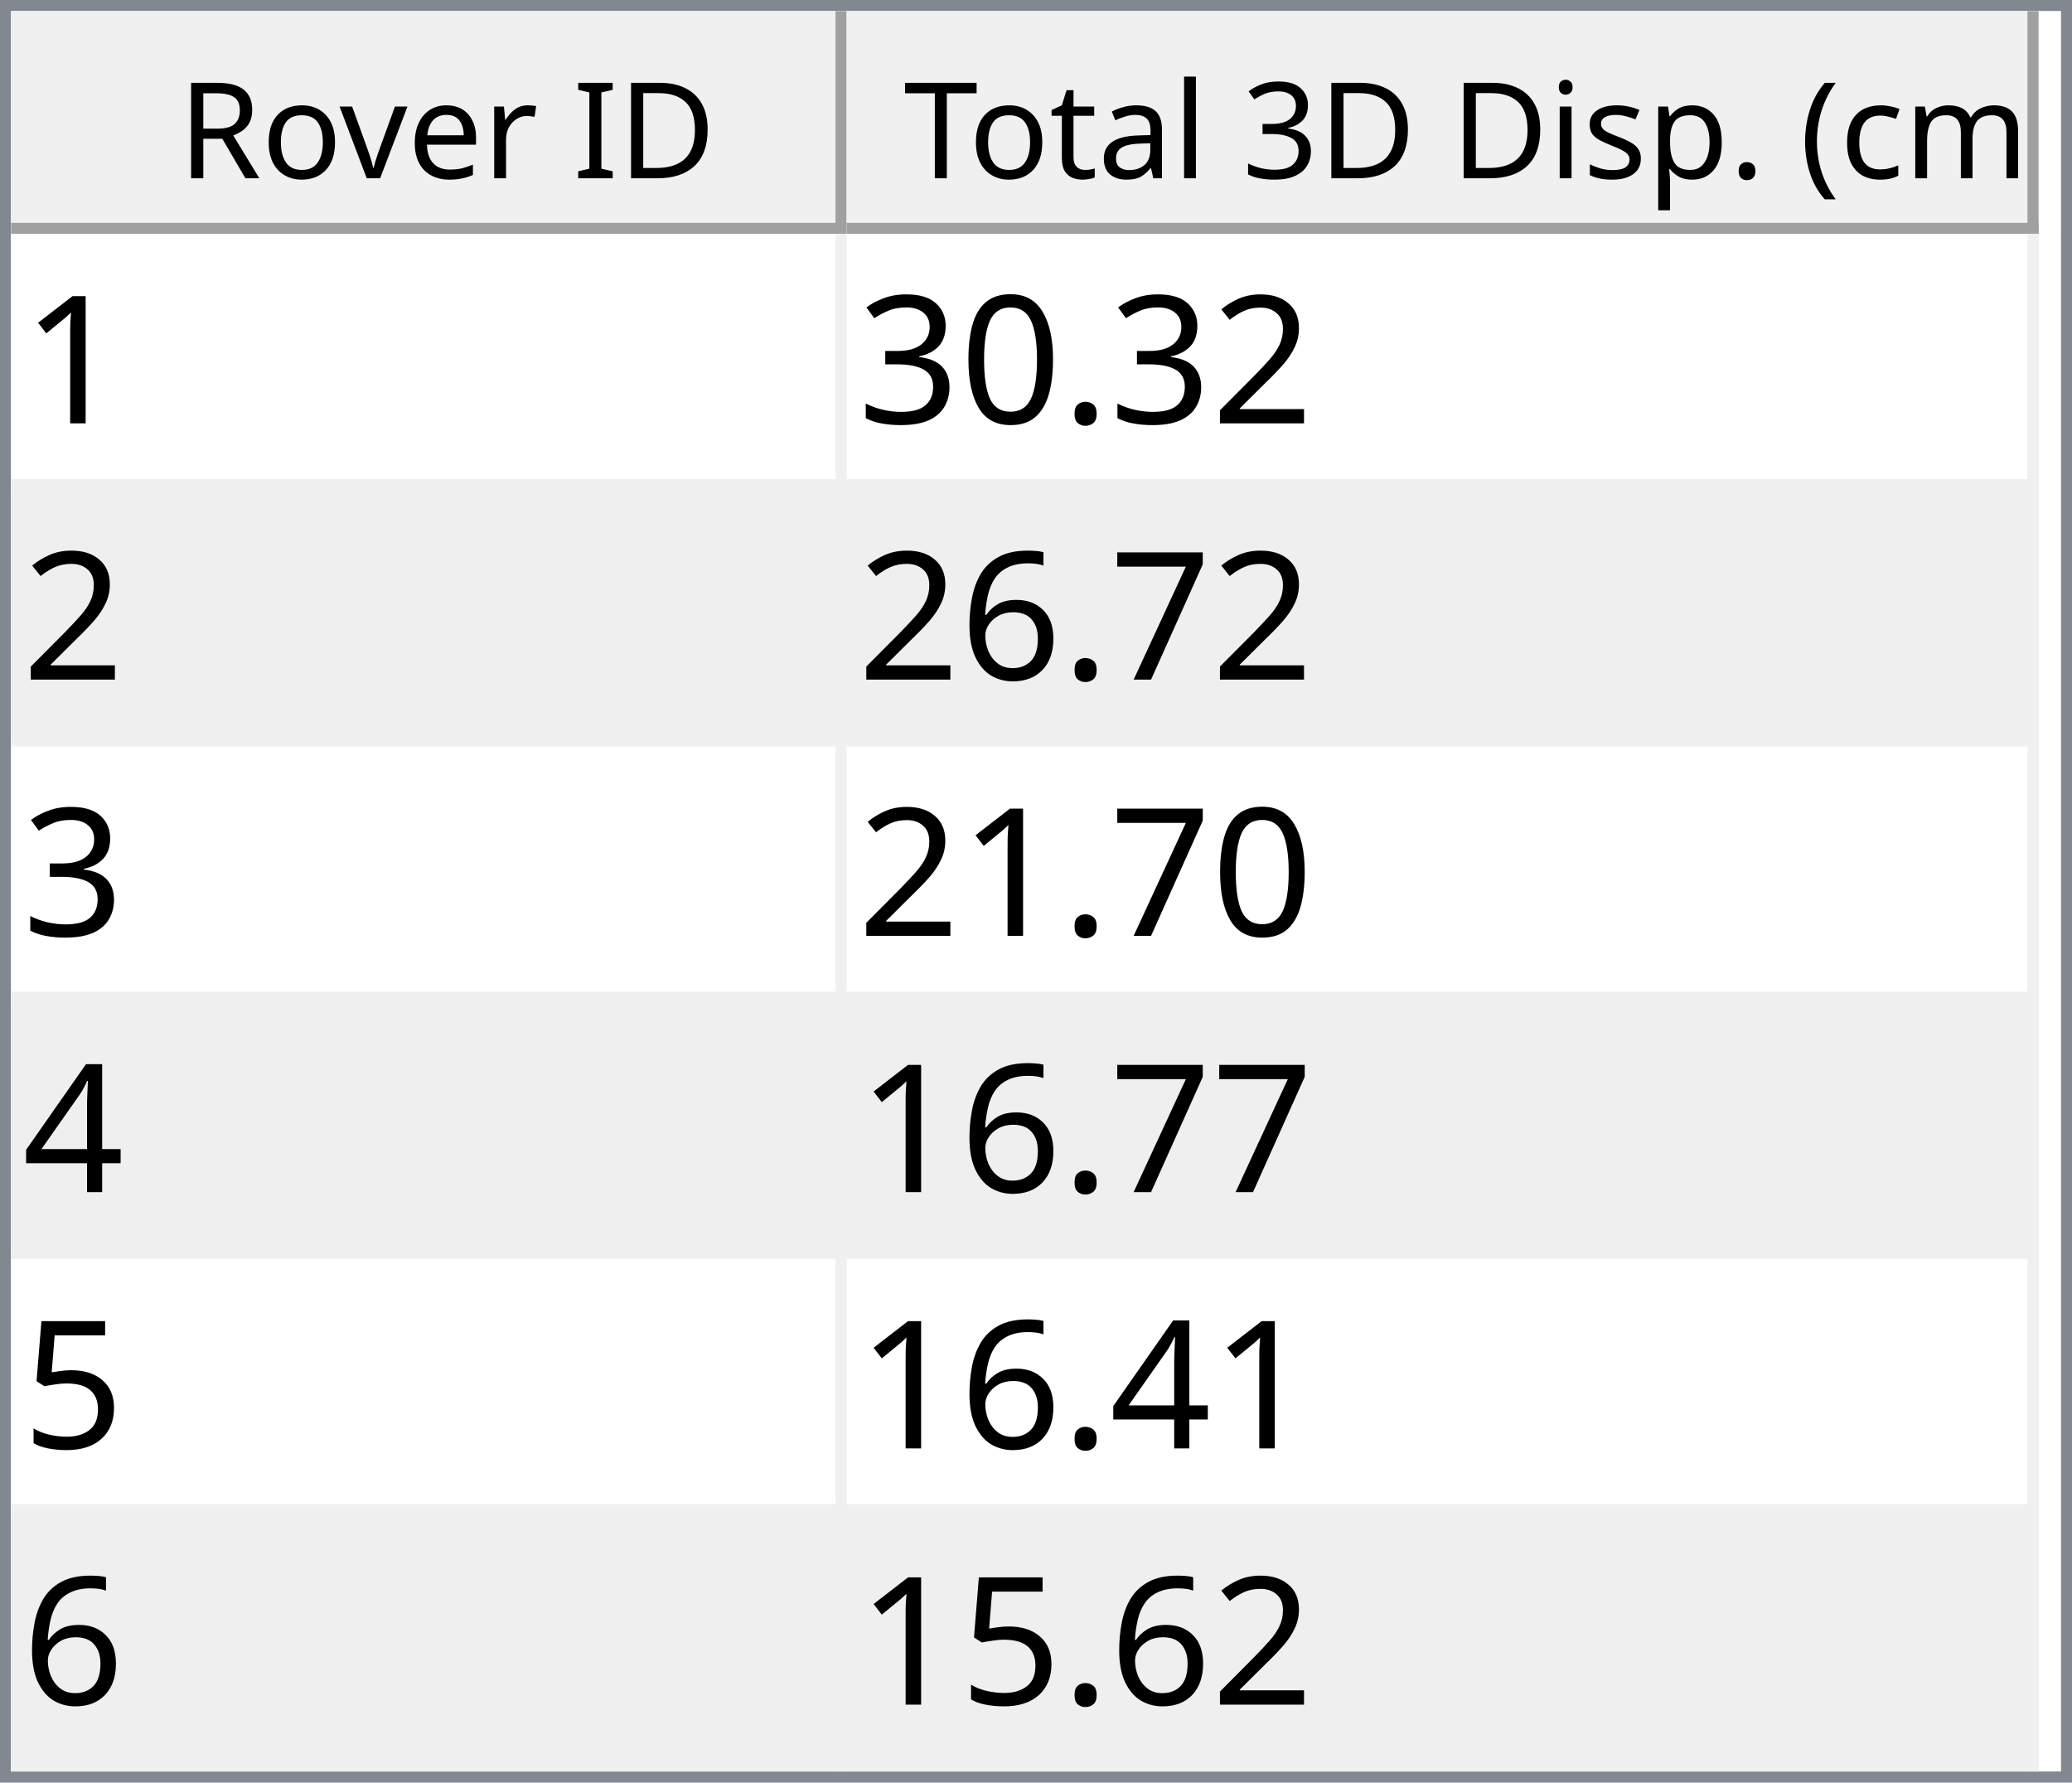
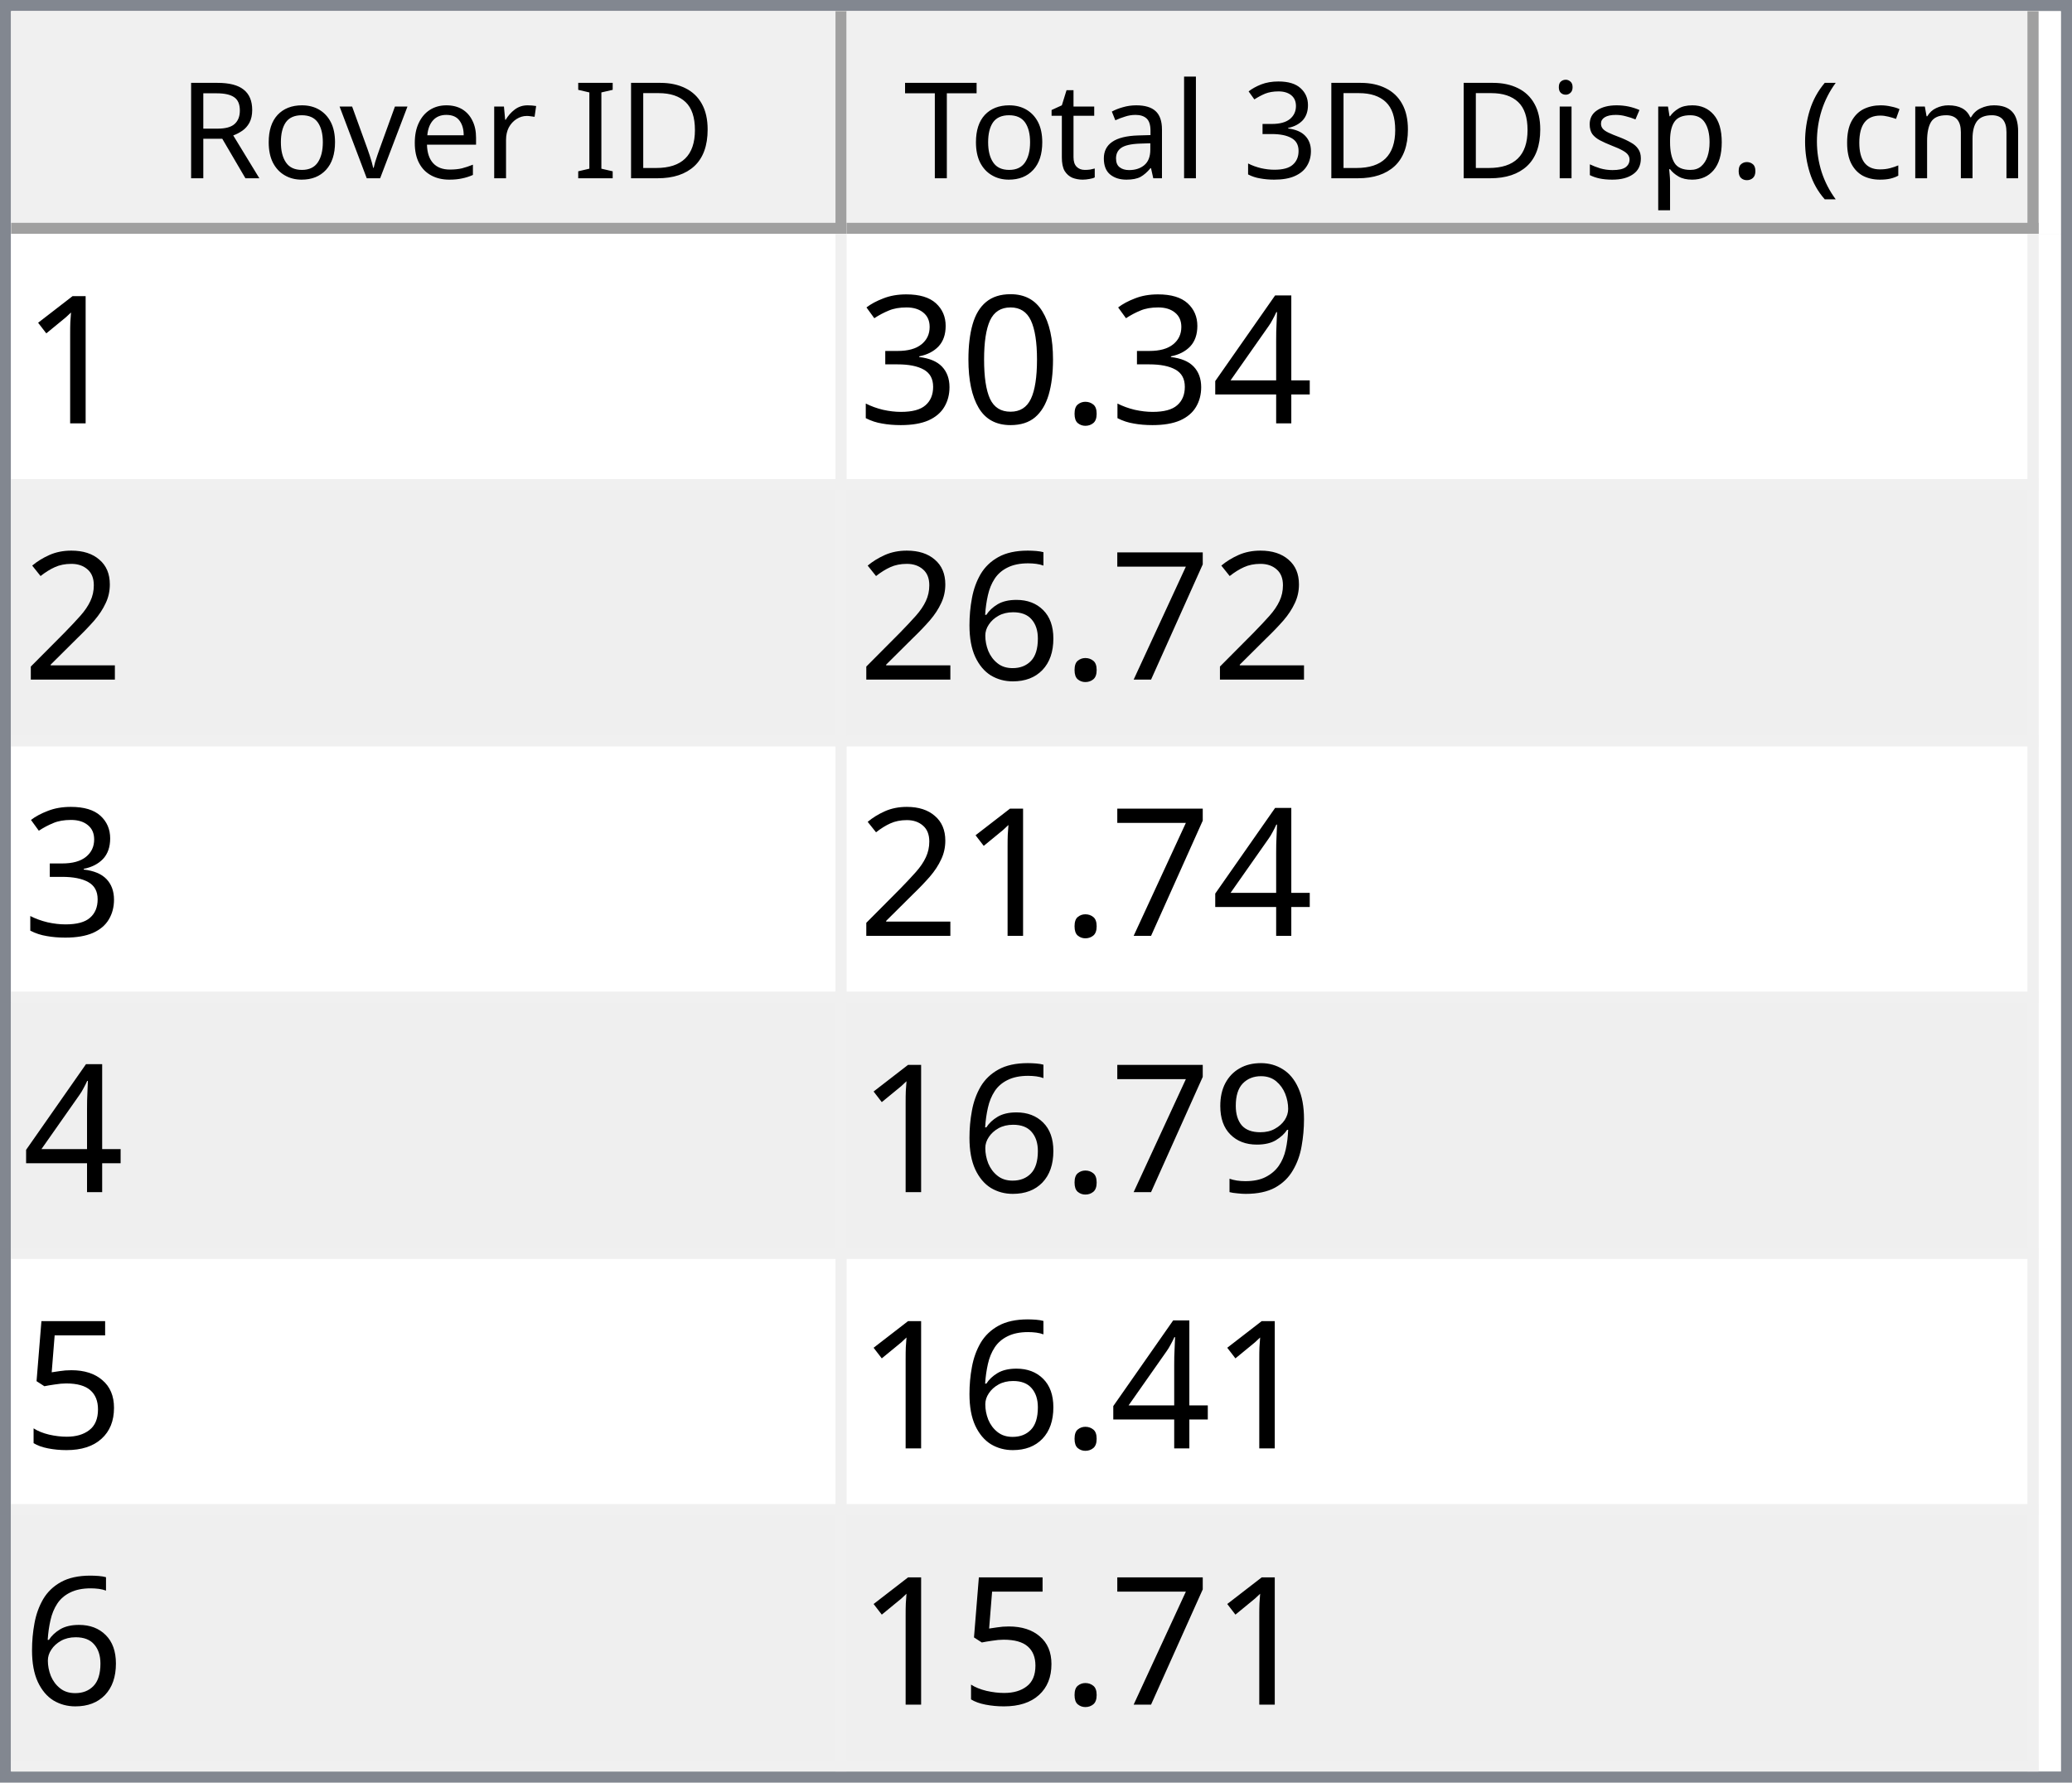
<svg xmlns="http://www.w3.org/2000/svg" style="fill-opacity:1; color-rendering:auto; color-interpolation:auto; text-rendering:auto; stroke:black; stroke-linecap:square; stroke-miterlimit:10; shape-rendering:auto; stroke-opacity:1; fill:black; stroke-dasharray:none; font-weight:normal; stroke-width:1; font-family:'Dialog'; font-style:normal; stroke-linejoin:miter; font-size:12px; stroke-dashoffset:0; image-rendering:auto;" width="186" height="160">
  <defs id="genericDefs" />
  <g>
    <defs id="defs1">
      <clipPath clipPathUnits="userSpaceOnUse" id="clipPath1">
        <path d="M0 0 L186 0 L186 160 L0 160 L0 0 Z" />
      </clipPath>
      <clipPath clipPathUnits="userSpaceOnUse" id="clipPath2">
        <path d="M0 0 L0 160 L186 160 L186 0 Z" />
      </clipPath>
      <clipPath clipPathUnits="userSpaceOnUse" id="clipPath3">
        <path d="M0 0 L0 20 L184 20 L184 0 Z" />
      </clipPath>
      <clipPath clipPathUnits="userSpaceOnUse" id="clipPath4">
        <path d="M0 0 L0 20 L75 20 L75 0 Z" />
      </clipPath>
      <clipPath clipPathUnits="userSpaceOnUse" id="clipPath5">
        <path d="M1 1 L1 19 L74 19 L74 1 Z" />
      </clipPath>
      <clipPath clipPathUnits="userSpaceOnUse" id="clipPath6">
        <path d="M0 0 L0 18 L73 18 L73 0 Z" />
      </clipPath>
      <clipPath clipPathUnits="userSpaceOnUse" id="clipPath7">
        <path d="M-0.5 -0.5 L-0.5 19.5 L74.5 19.5 L74.5 -0.5 Z" />
      </clipPath>
      <clipPath clipPathUnits="userSpaceOnUse" id="clipPath8">
        <path d="M0 0 L0 20 L107 20 L107 0 Z" />
      </clipPath>
      <clipPath clipPathUnits="userSpaceOnUse" id="clipPath9">
        <path d="M1 1 L1 19 L106 19 L106 1 Z" />
      </clipPath>
      <clipPath clipPathUnits="userSpaceOnUse" id="clipPath10">
        <path d="M0 0 L0 18 L105 18 L105 0 Z" />
      </clipPath>
      <clipPath clipPathUnits="userSpaceOnUse" id="clipPath11">
        <path d="M-0.5 -0.5 L-0.5 19.5 L106.5 19.5 L106.5 -0.5 Z" />
      </clipPath>
      <clipPath clipPathUnits="userSpaceOnUse" id="clipPath12">
        <path d="M0 0 L0 138 L184 138 L184 0 Z" />
      </clipPath>
      <clipPath clipPathUnits="userSpaceOnUse" id="clipPath13">
        <path d="M0 0 L0 138 L182 138 L182 0 Z" />
      </clipPath>
      <clipPath clipPathUnits="userSpaceOnUse" id="clipPath14">
        <path d="M-0.5 -0.5 L-0.5 137.5 L181.5 137.5 L181.5 -0.5 Z" />
      </clipPath>
      <clipPath clipPathUnits="userSpaceOnUse" id="clipPath15">
        <path d="M0 0 L0 22 L74 22 L74 0 Z" />
      </clipPath>
      <clipPath clipPathUnits="userSpaceOnUse" id="clipPath16">
        <path d="M0 0 L0 22 L106 22 L106 0 Z" />
      </clipPath>
      <font horiz-adv-x="64.551" id="font1">
        <font-face ascent="107.91" descent="25.098" units-per-em="100" style="font-style:normal; font-family:Segoe UI; font-weight:normal;" />
        <missing-glyph horiz-adv-x="64.551" d="M8.109 0 L8.109 68.266 L56.453 68.266 L56.453 0 L8.109 0 ZM15.328 7.234 L49.219 7.234 L49.219 61.031 L15.328 61.031 L15.328 7.234 Z" />
        <glyph unicode="D" horiz-adv-x="70.117" d="M9.188 0 L9.188 70.016 L28.516 70.016 Q65.531 70.016 65.531 35.891 Q65.531 19.672 55.25 9.836 Q44.969 0 27.734 0 L9.188 0 ZM17.391 62.594 L17.391 7.422 L27.828 7.422 Q41.609 7.422 49.273 14.797 Q56.938 22.172 56.938 35.688 Q56.938 62.594 28.328 62.594 L17.391 62.594 Z" />
        <glyph unicode="I" horiz-adv-x="26.611" d="M17.391 0 L9.188 0 L9.188 70.016 L17.391 70.016 L17.391 0 Z" />
        <glyph unicode=" " horiz-adv-x="27.393" d="" />
        <glyph unicode="r" horiz-adv-x="34.766" d="M34.188 41.891 Q32.078 43.5 28.125 43.5 Q23 43.5 19.555 38.672 Q16.109 33.844 16.109 25.484 L16.109 0 L8.109 0 L8.109 50 L16.109 50 L16.109 39.703 L16.312 39.703 Q18.016 44.969 21.531 47.922 Q25.047 50.875 29.391 50.875 Q32.516 50.875 34.188 50.203 L34.188 41.891 Z" />
        <glyph unicode="e" horiz-adv-x="52.295" d="M48.297 23 L12.984 23 Q13.188 14.656 17.484 10.109 Q21.781 5.562 29.297 5.562 Q37.75 5.562 44.828 11.141 L44.828 3.609 Q38.234 -1.172 27.391 -1.172 Q16.797 -1.172 10.742 5.641 Q4.688 12.453 4.688 24.812 Q4.688 36.469 11.305 43.82 Q17.922 51.172 27.734 51.172 Q37.547 51.172 42.922 44.828 Q48.297 38.484 48.297 27.203 L48.297 23 ZM40.094 29.781 Q40.047 36.719 36.75 40.578 Q33.453 44.438 27.594 44.438 Q21.922 44.438 17.969 40.383 Q14.016 36.328 13.094 29.781 L40.094 29.781 Z" />
        <glyph unicode="v" horiz-adv-x="47.9" d="M47.406 50 L27.484 0 L19.625 0 L0.688 50 L9.469 50 L22.172 13.672 Q23.578 9.672 23.922 6.688 L24.125 6.688 Q24.609 10.453 25.688 13.484 L38.969 50 L47.406 50 Z" />
        <glyph unicode="o" horiz-adv-x="58.594" d="M29 -1.172 Q17.922 -1.172 11.305 5.836 Q4.688 12.844 4.688 24.422 Q4.688 37.016 11.57 44.094 Q18.453 51.172 30.172 51.172 Q41.359 51.172 47.633 44.289 Q53.906 37.406 53.906 25.203 Q53.906 13.234 47.141 6.031 Q40.375 -1.172 29 -1.172 ZM29.594 44.438 Q21.875 44.438 17.383 39.188 Q12.891 33.938 12.891 24.703 Q12.891 15.828 17.43 10.695 Q21.969 5.562 29.594 5.562 Q37.359 5.562 41.531 10.594 Q45.703 15.625 45.703 24.906 Q45.703 34.281 41.531 39.359 Q37.359 44.438 29.594 44.438 Z" />
        <glyph unicode="R" horiz-adv-x="59.814" d="M59.375 0 L49.609 0 L37.891 19.625 Q36.281 22.359 34.766 24.289 Q33.25 26.219 31.664 27.438 Q30.078 28.656 28.25 29.219 Q26.422 29.781 24.125 29.781 L17.391 29.781 L17.391 0 L9.188 0 L9.188 70.016 L30.078 70.016 Q34.672 70.016 38.555 68.867 Q42.438 67.719 45.289 65.375 Q48.141 63.031 49.758 59.547 Q51.375 56.062 51.375 51.375 Q51.375 47.703 50.273 44.656 Q49.172 41.609 47.148 39.211 Q45.125 36.812 42.266 35.133 Q39.406 33.453 35.844 32.516 L35.844 32.328 Q37.594 31.547 38.891 30.547 Q40.188 29.547 41.359 28.18 Q42.531 26.812 43.68 25.078 Q44.828 23.344 46.234 21.047 L59.375 0 ZM17.391 62.594 L17.391 37.203 L28.516 37.203 Q31.594 37.203 34.203 38.133 Q36.812 39.062 38.719 40.797 Q40.625 42.531 41.703 45.047 Q42.781 47.562 42.781 50.688 Q42.781 56.297 39.141 59.445 Q35.5 62.594 28.609 62.594 L17.391 62.594 Z" />
        <glyph unicode=")" horiz-adv-x="30.176" d="M8.297 -15.922 L1.172 -15.922 Q16.406 2.344 16.406 26.812 Q16.406 51.469 1.078 70.016 L8.297 70.016 Q23.531 52.156 23.531 26.703 Q23.531 1.375 8.297 -15.922 Z" />
        <glyph unicode="m" horiz-adv-x="86.133" d="M79.109 0 L71.094 0 L71.094 28.719 Q71.094 37.016 68.531 40.727 Q65.969 44.438 59.906 44.438 Q54.781 44.438 51.195 39.75 Q47.609 35.062 47.609 28.516 L47.609 0 L39.594 0 L39.594 29.688 Q39.594 44.438 28.219 44.438 Q22.953 44.438 19.531 40.016 Q16.109 35.594 16.109 28.516 L16.109 0 L8.109 0 L8.109 50 L16.109 50 L16.109 42.094 L16.312 42.094 Q21.625 51.172 31.844 51.172 Q36.969 51.172 40.773 48.312 Q44.578 45.453 46 40.828 Q51.562 51.172 62.594 51.172 Q79.109 51.172 79.109 30.812 L79.109 0 Z" />
        <glyph unicode="c" horiz-adv-x="46.191" d="M42.188 2.297 Q36.422 -1.172 28.516 -1.172 Q17.828 -1.172 11.258 5.789 Q4.688 12.75 4.688 23.828 Q4.688 36.188 11.766 43.68 Q18.844 51.172 30.672 51.172 Q37.25 51.172 42.281 48.734 L42.281 40.531 Q36.719 44.438 30.375 44.438 Q22.703 44.438 17.797 38.945 Q12.891 33.453 12.891 24.516 Q12.891 15.719 17.508 10.641 Q22.125 5.562 29.891 5.562 Q36.422 5.562 42.188 9.906 L42.188 2.297 Z" />
        <glyph unicode="(" horiz-adv-x="30.176" d="M29.109 -15.922 L21.969 -15.922 Q6.844 1.375 6.844 26.703 Q6.844 52.156 21.969 70.016 L29.203 70.016 Q13.875 51.469 13.875 26.812 Q13.875 2.344 29.109 -15.922 Z" />
        <glyph unicode="." horiz-adv-x="21.68" d="M10.891 -1.078 Q8.641 -1.078 7.055 0.539 Q5.469 2.156 5.469 4.391 Q5.469 6.641 7.055 8.273 Q8.641 9.906 10.891 9.906 Q13.188 9.906 14.797 8.273 Q16.406 6.641 16.406 4.391 Q16.406 2.156 14.797 0.539 Q13.188 -1.078 10.891 -1.078 Z" />
        <glyph unicode="p" horiz-adv-x="58.789" d="M16.312 7.234 L16.109 7.234 L16.109 -23 L8.109 -23 L8.109 50 L16.109 50 L16.109 41.219 L16.312 41.219 Q22.219 51.172 33.594 51.172 Q43.266 51.172 48.688 44.461 Q54.109 37.75 54.109 26.469 Q54.109 13.922 48 6.375 Q41.891 -1.172 31.297 -1.172 Q21.578 -1.172 16.312 7.234 ZM16.109 27.391 L16.109 20.406 Q16.109 14.203 20.141 9.883 Q24.172 5.562 30.375 5.562 Q37.641 5.562 41.773 11.133 Q45.906 16.703 45.906 26.609 Q45.906 34.969 42.047 39.703 Q38.188 44.438 31.594 44.438 Q24.609 44.438 20.359 39.578 Q16.109 34.719 16.109 27.391 Z" />
        <glyph unicode="s" horiz-adv-x="42.432" d="M5.078 1.812 L5.078 10.406 Q11.625 5.562 19.484 5.562 Q30.031 5.562 30.031 12.594 Q30.031 14.594 29.125 15.992 Q28.219 17.391 26.68 18.461 Q25.141 19.531 23.07 20.383 Q21 21.234 18.609 22.172 Q15.281 23.484 12.766 24.828 Q10.25 26.172 8.57 27.859 Q6.891 29.547 6.031 31.695 Q5.172 33.844 5.172 36.719 Q5.172 40.234 6.789 42.945 Q8.406 45.656 11.086 47.484 Q13.766 49.312 17.211 50.242 Q20.656 51.172 24.312 51.172 Q30.812 51.172 35.938 48.922 L35.938 40.828 Q30.422 44.438 23.25 44.438 Q21 44.438 19.195 43.922 Q17.391 43.406 16.094 42.477 Q14.797 41.547 14.086 40.258 Q13.375 38.969 13.375 37.406 Q13.375 35.453 14.086 34.133 Q14.797 32.812 16.164 31.789 Q17.531 30.766 19.484 29.938 Q21.438 29.109 23.922 28.125 Q27.25 26.859 29.883 25.516 Q32.516 24.172 34.375 22.484 Q36.234 20.797 37.234 18.602 Q38.234 16.406 38.234 13.375 Q38.234 9.672 36.602 6.938 Q34.969 4.203 32.234 2.398 Q29.5 0.594 25.93 -0.289 Q22.359 -1.172 18.453 -1.172 Q10.75 -1.172 5.078 1.812 Z" />
        <glyph unicode="i" horiz-adv-x="24.219" d="M12.203 62.703 Q10.062 62.703 8.547 64.164 Q7.031 65.625 7.031 67.875 Q7.031 70.125 8.547 71.609 Q10.062 73.094 12.203 73.094 Q14.406 73.094 15.945 71.609 Q17.484 70.125 17.484 67.875 Q17.484 65.719 15.945 64.211 Q14.406 62.703 12.203 62.703 ZM16.109 0 L8.109 0 L8.109 50 L16.109 50 L16.109 0 Z" />
        <glyph unicode="3" horiz-adv-x="53.906" d="M46.531 19.828 Q46.531 15.094 44.75 11.211 Q42.969 7.328 39.719 4.57 Q36.469 1.812 31.93 0.297 Q27.391 -1.219 21.922 -1.219 Q11.922 -1.219 6 2.594 L6 11.188 Q13.094 5.609 22.219 5.609 Q25.875 5.609 28.828 6.539 Q31.781 7.469 33.906 9.227 Q36.031 10.984 37.18 13.477 Q38.328 15.969 38.328 19.094 Q38.328 32.812 18.797 32.812 L12.984 32.812 L12.984 39.594 L18.5 39.594 Q35.797 39.594 35.797 52.484 Q35.797 64.406 22.609 64.406 Q15.188 64.406 8.688 59.422 L8.688 67.188 Q15.375 71.188 24.609 71.188 Q29 71.188 32.57 69.969 Q36.141 68.75 38.68 66.555 Q41.219 64.359 42.609 61.281 Q44 58.203 44 54.5 Q44 40.672 30.031 36.719 L30.031 36.531 Q33.594 36.141 36.625 34.797 Q39.656 33.453 41.852 31.305 Q44.047 29.156 45.289 26.25 Q46.531 23.344 46.531 19.828 Z" />
        <glyph unicode="l" horiz-adv-x="24.219" d="M16.109 0 L8.109 0 L8.109 74.031 L16.109 74.031 L16.109 0 Z" />
        <glyph unicode="a" horiz-adv-x="50.879" d="M43.891 0 L35.891 0 L35.891 7.812 L35.688 7.812 Q30.469 -1.172 20.312 -1.172 Q12.844 -1.172 8.617 2.781 Q4.391 6.734 4.391 13.281 Q4.391 27.297 20.906 29.594 L35.891 31.688 Q35.891 44.438 25.594 44.438 Q16.547 44.438 9.281 38.281 L9.281 46.484 Q16.656 51.172 26.266 51.172 Q43.891 51.172 43.891 32.516 L43.891 0 ZM35.891 25.297 L23.828 23.641 Q18.266 22.859 15.43 20.875 Q12.594 18.891 12.594 13.875 Q12.594 10.203 15.211 7.883 Q17.828 5.562 22.172 5.562 Q28.125 5.562 32.008 9.742 Q35.891 13.922 35.891 20.312 L35.891 25.297 Z" />
        <glyph unicode="t" horiz-adv-x="33.887" d="M31.297 0.484 Q28.469 -1.078 23.828 -1.078 Q10.688 -1.078 10.688 13.578 L10.688 43.172 L2.094 43.172 L2.094 50 L10.688 50 L10.688 62.203 L18.703 64.797 L18.703 50 L31.297 50 L31.297 43.172 L18.703 43.172 L18.703 14.984 Q18.703 9.969 20.414 7.82 Q22.125 5.672 26.078 5.672 Q29.109 5.672 31.297 7.328 L31.297 0.484 Z" />
        <glyph unicode="T" horiz-adv-x="52.393" d="M50.594 62.594 L30.375 62.594 L30.375 0 L22.172 0 L22.172 62.594 L2 62.594 L2 70.016 L50.594 70.016 L50.594 62.594 Z" />
      </font>
      <font horiz-adv-x="75.0" id="font2">
        <font-face ascent="100.537" descent="21.973" units-per-em="100" style="font-style:normal; font-family:sans-serif; font-weight:normal;" />
        <missing-glyph horiz-adv-x="75.0" d="M12.5 0 L12.5 62.5 L62.5 62.5 L62.5 0 L12.5 0 ZM14.062 1.562 L60.938 1.562 L60.938 60.938 L14.062 60.938 L14.062 1.562 Z" />
        <glyph unicode="1" horiz-adv-x="55.615" d="M37.25 0 L28.469 0 L28.469 56 Q25.297 52.984 20.141 49.953 Q14.984 46.922 10.891 45.406 L10.891 53.906 Q18.266 57.375 23.781 62.305 Q29.297 67.234 31.594 71.875 L37.25 71.875 L37.25 0 Z" />
-         <glyph unicode="2" horiz-adv-x="55.615" d="M50.344 8.453 L50.344 0 L3.031 0 Q2.938 3.172 4.047 6.109 Q5.859 10.938 9.836 15.625 Q13.812 20.312 21.344 26.469 Q33.016 36.031 37.117 41.625 Q41.219 47.219 41.219 52.203 Q41.219 57.422 37.477 61.008 Q33.734 64.594 27.734 64.594 Q21.391 64.594 17.578 60.789 Q13.766 56.984 13.719 50.25 L4.688 51.172 Q5.609 61.281 11.664 66.578 Q17.719 71.875 27.938 71.875 Q38.234 71.875 44.242 66.164 Q50.25 60.453 50.25 52 Q50.25 47.703 48.492 43.555 Q46.734 39.406 42.656 34.812 Q38.578 30.219 29.109 22.219 Q21.188 15.578 18.945 13.211 Q16.703 10.844 15.234 8.453 L50.344 8.453 Z" />
+         <glyph unicode="4" horiz-adv-x="55.615" d="M32.328 0 L32.328 17.141 L1.266 17.141 L1.266 25.203 L33.938 71.578 L41.109 71.578 L41.109 25.203 L50.781 25.203 L50.781 17.141 L41.109 17.141 L41.109 0 L32.328 0 ZM32.328 25.203 L32.328 57.469 L9.906 25.203 L32.328 25.203 Z" />
        <glyph unicode="." horiz-adv-x="27.783" d="M9.078 0 L9.078 10.016 L19.094 10.016 L19.094 0 L9.078 0 Z" />
        <glyph unicode="0" horiz-adv-x="55.615" d="M4.156 35.297 Q4.156 48 6.766 55.742 Q9.375 63.484 14.523 67.68 Q19.672 71.875 27.484 71.875 Q33.25 71.875 37.594 69.555 Q41.938 67.234 44.773 62.867 Q47.609 58.5 49.219 52.227 Q50.828 45.953 50.828 35.297 Q50.828 22.703 48.242 14.969 Q45.656 7.234 40.508 3.008 Q35.359 -1.219 27.484 -1.219 Q17.141 -1.219 11.234 6.203 Q4.156 15.141 4.156 35.297 ZM13.188 35.297 Q13.188 17.672 17.312 11.836 Q21.438 6 27.484 6 Q33.547 6 37.672 11.859 Q41.797 17.719 41.797 35.297 Q41.797 52.984 37.672 58.789 Q33.547 64.594 27.391 64.594 Q21.344 64.594 17.719 59.469 Q13.188 52.938 13.188 35.297 Z" />
        <glyph unicode="3" horiz-adv-x="55.615" d="M4.203 18.891 L12.984 20.062 Q14.5 12.594 18.141 9.297 Q21.781 6 27 6 Q33.203 6 37.477 10.297 Q41.75 14.594 41.75 20.953 Q41.75 27 37.797 30.93 Q33.844 34.859 27.734 34.859 Q25.25 34.859 21.531 33.891 L22.516 41.609 Q23.391 41.5 23.922 41.5 Q29.547 41.5 34.039 44.43 Q38.531 47.359 38.531 53.469 Q38.531 58.297 35.258 61.477 Q31.984 64.656 26.812 64.656 Q21.688 64.656 18.266 61.43 Q14.844 58.203 13.875 51.766 L5.078 53.328 Q6.688 62.156 12.398 67.016 Q18.109 71.875 26.609 71.875 Q32.469 71.875 37.398 69.359 Q42.328 66.844 44.945 62.5 Q47.562 58.156 47.562 53.266 Q47.562 48.641 45.07 44.828 Q42.578 41.016 37.703 38.766 Q44.047 37.312 47.562 32.695 Q51.078 28.078 51.078 21.141 Q51.078 11.766 44.242 5.25 Q37.406 -1.266 26.953 -1.266 Q17.531 -1.266 11.305 4.352 Q5.078 9.969 4.203 18.891 Z" />
+         <glyph unicode="2" horiz-adv-x="55.615" d="M50.344 8.453 L50.344 0 L3.031 0 Q2.938 3.172 4.047 6.109 Q5.859 10.938 9.836 15.625 Q13.812 20.312 21.344 26.469 Q33.016 36.031 37.117 41.625 Q41.219 47.219 41.219 52.203 Q41.219 57.422 37.477 61.008 Q33.734 64.594 27.734 64.594 Q21.391 64.594 17.578 60.789 Q13.766 56.984 13.719 50.25 L4.688 51.172 Q5.609 61.281 11.664 66.578 Q17.719 71.875 27.938 71.875 Q38.234 71.875 44.242 66.164 Q50.25 60.453 50.25 52 Q50.25 47.703 48.492 43.555 Q46.734 39.406 42.656 34.812 Q38.578 30.219 29.109 22.219 Q21.188 15.578 18.945 13.211 Q16.703 10.844 15.234 8.453 L50.344 8.453 Z" />
        <glyph unicode="7" horiz-adv-x="55.615" d="M4.734 62.203 L4.734 70.656 L51.078 70.656 L51.078 63.812 Q44.234 56.547 37.523 44.484 Q30.812 32.422 27.156 19.672 Q24.516 10.688 23.781 0 L14.75 0 Q14.891 8.453 18.062 20.414 Q21.234 32.375 27.172 43.484 Q33.109 54.594 39.797 62.203 L4.734 62.203 Z" />
        <glyph unicode="6" horiz-adv-x="55.615" d="M49.75 54.047 L41.016 53.375 Q39.844 58.547 37.703 60.891 Q34.125 64.656 28.906 64.656 Q24.703 64.656 21.531 62.312 Q17.391 59.281 14.992 53.469 Q12.594 47.656 12.5 36.922 Q15.672 41.75 20.266 44.094 Q24.859 46.438 29.891 46.438 Q38.672 46.438 44.852 39.969 Q51.031 33.5 51.031 23.25 Q51.031 16.5 48.125 10.719 Q45.219 4.938 40.141 1.859 Q35.062 -1.219 28.609 -1.219 Q17.625 -1.219 10.695 6.859 Q3.766 14.938 3.766 33.5 Q3.766 54.25 11.422 63.672 Q18.109 71.875 29.438 71.875 Q37.891 71.875 43.289 67.141 Q48.688 62.406 49.75 54.047 ZM13.875 23.188 Q13.875 18.656 15.797 14.508 Q17.719 10.359 21.188 8.18 Q24.656 6 28.469 6 Q34.031 6 38.039 10.492 Q42.047 14.984 42.047 22.703 Q42.047 30.125 38.086 34.398 Q34.125 38.672 28.125 38.672 Q22.172 38.672 18.023 34.398 Q13.875 30.125 13.875 23.188 Z" />
-         <glyph unicode="4" horiz-adv-x="55.615" d="M32.328 0 L32.328 17.141 L1.266 17.141 L1.266 25.203 L33.938 71.578 L41.109 71.578 L41.109 25.203 L50.781 25.203 L50.781 17.141 L41.109 17.141 L41.109 0 L32.328 0 ZM32.328 25.203 L32.328 57.469 L9.906 25.203 L32.328 25.203 Z" />
+         <glyph unicode="9" horiz-adv-x="55.615" d="M5.469 16.547 L13.922 17.328 Q14.984 11.375 18.016 8.688 Q21.047 6 25.781 6 Q29.828 6 32.883 7.859 Q35.938 9.719 37.891 12.82 Q39.844 15.922 41.164 21.195 Q42.484 26.469 42.484 31.938 Q42.484 32.516 42.438 33.688 Q39.797 29.5 35.234 26.883 Q30.672 24.266 25.344 24.266 Q16.453 24.266 10.305 30.711 Q4.156 37.156 4.156 47.703 Q4.156 58.594 10.578 65.234 Q17 71.875 26.656 71.875 Q33.641 71.875 39.43 68.117 Q45.219 64.359 48.219 57.398 Q51.219 50.438 51.219 37.25 Q51.219 23.531 48.242 15.406 Q45.266 7.281 39.383 3.031 Q33.5 -1.219 25.594 -1.219 Q17.188 -1.219 11.867 3.445 Q6.547 8.109 5.469 16.547 ZM41.453 48.141 Q41.453 55.719 37.43 60.156 Q33.406 64.594 27.734 64.594 Q21.875 64.594 17.531 59.812 Q13.188 55.031 13.188 47.406 Q13.188 40.578 17.312 36.305 Q21.438 32.031 27.484 32.031 Q33.594 32.031 37.523 36.305 Q41.453 40.578 41.453 48.141 Z" />
        <glyph unicode="5" horiz-adv-x="55.615" d="M4.156 18.75 L13.375 19.531 Q14.406 12.797 18.141 9.398 Q21.875 6 27.156 6 Q33.5 6 37.891 10.789 Q42.281 15.578 42.281 23.484 Q42.281 31 38.062 35.352 Q33.844 39.703 27 39.703 Q22.75 39.703 19.336 37.773 Q15.922 35.844 13.969 32.766 L5.719 33.844 L12.641 70.609 L48.25 70.609 L48.25 62.203 L19.672 62.203 L15.828 42.969 Q22.266 47.469 29.344 47.469 Q38.719 47.469 45.164 40.969 Q51.609 34.469 51.609 24.266 Q51.609 14.547 45.953 7.469 Q39.062 -1.219 27.156 -1.219 Q17.391 -1.219 11.211 4.25 Q5.031 9.719 4.156 18.75 Z" />
      </font>
    </defs>
    <g style="fill:white; stroke:white;">
      <rect x="0" y="0" width="186" style="clip-path:url(#clipPath1); stroke:none;" height="160" />
    </g>
    <g style="fill:white; text-rendering:optimizeSpeed; color-rendering:optimizeSpeed; image-rendering:optimizeSpeed; shape-rendering:crispEdges; stroke:white; color-interpolation:sRGB;">
      <rect x="0" width="186" height="160" y="0" style="stroke:none;" />
      <path style="stroke:none;" d="M0 160 L186 160 L186 0 L0 0 Z" />
    </g>
    <g style="fill:rgb(240,240,240); font-family:'Segoe UI'; stroke:rgb(240,240,240);">
      <rect x="0" y="0" width="186" style="clip-path:url(#clipPath2); stroke:none;" height="160" />
    </g>
    <g style="fill:rgb(130,135,144); font-family:'Segoe UI'; stroke:rgb(130,135,144);">
      <path d="M0 0 L186 0 L186 160 L0 160 L0 0 ZM1 1 L185 1 L185 159 L1 159 L1 1 Z" style="fill-rule:evenodd; clip-path:url(#clipPath2); stroke:none;" />
    </g>
    <g style="fill:white; font-family:'Segoe UI'; stroke:white;" transform="translate(1,1)">
      <rect x="0" y="0" width="184" style="clip-path:url(#clipPath3); stroke:none;" height="20" />
    </g>
    <g style="fill:rgb(240,240,240); font-family:'Segoe UI'; stroke:rgb(240,240,240);" transform="translate(1,1)">
      <rect x="0" y="0" width="75" style="clip-path:url(#clipPath4); stroke:none;" height="20" />
    </g>
    <g style="font-family:'Segoe UI';" transform="translate(2,2)">
      <text x="14" xml:space="preserve" y="14" style="clip-path:url(#clipPath6); stroke:none;">Rover ID</text>
    </g>
    <g style="fill:rgb(160,160,160); font-family:'Segoe UI'; stroke:rgb(160,160,160); stroke-linejoin:bevel;" transform="translate(1.5,1.5)">
      <line x1="74" x2="74" y1="0" style="fill:none; clip-path:url(#clipPath7);" y2="19" />
    </g>
    <g style="fill:rgb(160,160,160); font-family:'Segoe UI'; stroke:rgb(160,160,160); stroke-linejoin:bevel;" transform="matrix(1,0,0,1,1,1) translate(0.5,0.5)">
      <line x1="0" x2="74" y1="19" style="fill:none; clip-path:url(#clipPath7);" y2="19" />
    </g>
    <g style="fill:rgb(240,240,240); font-family:'Segoe UI'; stroke:rgb(240,240,240);" transform="translate(76,1)">
      <rect x="0" y="0" width="107" style="clip-path:url(#clipPath8); stroke:none;" height="20" />
    </g>
    <g style="font-family:'Segoe UI';" transform="translate(77,2)">
      <text x="1" xml:space="preserve" y="14" style="clip-path:url(#clipPath10); stroke:none;"> Total 3D Disp. (cm)</text>
    </g>
    <g style="fill:rgb(160,160,160); font-family:'Segoe UI'; stroke:rgb(160,160,160); stroke-linejoin:bevel;" transform="translate(76.5,1.5)">
      <line x1="106" x2="106" y1="0" style="fill:none; clip-path:url(#clipPath11);" y2="19" />
    </g>
    <g style="fill:rgb(160,160,160); font-family:'Segoe UI'; stroke:rgb(160,160,160); stroke-linejoin:bevel;" transform="matrix(1,0,0,1,76,1) translate(0.5,0.5)">
      <line x1="0" x2="106" y1="19" style="fill:none; clip-path:url(#clipPath11);" y2="19" />
    </g>
    <g style="fill:white; font-family:'Segoe UI'; stroke:white;" transform="translate(1,21)">
      <rect x="0" y="0" width="184" style="clip-path:url(#clipPath12); stroke:none;" height="138" />
    </g>
    <g style="fill:rgb(240,240,240); font-size:16px; font-family:sans-serif; stroke:rgb(240,240,240);" transform="translate(1,21)">
      <rect x="0" y="0" width="182" style="clip-path:url(#clipPath13); stroke:none;" height="138" />
      <line transform="translate(0.5,0.5)" x1="0" x2="181" y1="22" style="clip-path:url(#clipPath14); fill:none; stroke-linejoin:bevel;" y2="22" />
    </g>
    <g transform="matrix(1,0,0,1,1,21) translate(0.5,0.5)" style="fill:rgb(240,240,240); font-size:16px; font-family:sans-serif; stroke:rgb(240,240,240); stroke-linejoin:bevel;">
      <line x1="0" x2="181" y1="45" style="fill:none; clip-path:url(#clipPath14);" y2="45" />
    </g>
    <g transform="matrix(1,0,0,1,1,21) translate(0.5,0.5)" style="fill:rgb(240,240,240); font-size:16px; font-family:sans-serif; stroke:rgb(240,240,240); stroke-linejoin:bevel;">
      <line x1="0" x2="181" y1="68" style="fill:none; clip-path:url(#clipPath14);" y2="68" />
    </g>
    <g transform="matrix(1,0,0,1,1,21) translate(0.5,0.5)" style="fill:rgb(240,240,240); font-size:16px; font-family:sans-serif; stroke:rgb(240,240,240); stroke-linejoin:bevel;">
      <line x1="0" x2="181" y1="91" style="fill:none; clip-path:url(#clipPath14);" y2="91" />
    </g>
    <g transform="matrix(1,0,0,1,1,21) translate(0.5,0.5)" style="fill:rgb(240,240,240); font-size:16px; font-family:sans-serif; stroke:rgb(240,240,240); stroke-linejoin:bevel;">
      <line x1="0" x2="181" y1="114" style="fill:none; clip-path:url(#clipPath14);" y2="114" />
    </g>
    <g transform="matrix(1,0,0,1,1,21) translate(0.5,0.5)" style="fill:rgb(240,240,240); font-size:16px; font-family:sans-serif; stroke:rgb(240,240,240); stroke-linejoin:bevel;">
      <line x1="0" x2="181" y1="137" style="fill:none; clip-path:url(#clipPath14);" y2="137" />
    </g>
    <g transform="matrix(1,0,0,1,1,21) translate(0.5,0.5)" style="fill:rgb(240,240,240); font-size:16px; font-family:sans-serif; stroke:rgb(240,240,240); stroke-linejoin:bevel;">
      <line x1="74" x2="74" y1="0" style="fill:none; clip-path:url(#clipPath14);" y2="137" />
    </g>
    <g transform="matrix(1,0,0,1,1,21) translate(0.5,0.5)" style="fill:rgb(240,240,240); font-size:16px; font-family:sans-serif; stroke:rgb(240,240,240); stroke-linejoin:bevel;">
      <line x1="181" x2="181" y1="0" style="fill:none; clip-path:url(#clipPath14);" y2="137" />
    </g>
    <g style="fill:white; font-size:16px; font-family:sans-serif; stroke:white;" transform="matrix(1,0,0,1,1,21)">
      <rect x="0" y="0" width="74" style="clip-path:url(#clipPath15); stroke:none;" height="22" />
      <text x="1" y="17" style="fill:black; clip-path:url(#clipPath15); stroke:none;" xml:space="preserve">1</text>
    </g>
    <g style="fill:white; font-size:16px; font-family:sans-serif; stroke:white;" transform="matrix(1,0,0,1,1,21) translate(75,0)">
      <rect x="0" y="0" width="106" style="clip-path:url(#clipPath16); stroke:none;" height="22" />
-       <text x="1" y="17" style="fill:black; clip-path:url(#clipPath16); stroke:none;" xml:space="preserve">30.32</text>
+       <text x="1" y="17" style="fill:black; clip-path:url(#clipPath16); stroke:none;" xml:space="preserve">30.34</text>
    </g>
    <g style="fill:rgb(239,239,239); font-size:16px; font-family:sans-serif; stroke:rgb(239,239,239);" transform="matrix(1,0,0,1,1,21) translate(0,23)">
      <rect x="0" y="0" width="74" style="clip-path:url(#clipPath15); stroke:none;" height="22" />
      <text x="1" y="17" style="fill:black; clip-path:url(#clipPath15); stroke:none;" xml:space="preserve">2</text>
    </g>
    <g style="fill:rgb(239,239,239); font-size:16px; font-family:sans-serif; stroke:rgb(239,239,239);" transform="matrix(1,0,0,1,1,21) translate(75,23)">
      <rect x="0" y="0" width="106" style="clip-path:url(#clipPath16); stroke:none;" height="22" />
      <text x="1" y="17" style="fill:black; clip-path:url(#clipPath16); stroke:none;" xml:space="preserve">26.72</text>
    </g>
    <g style="fill:white; font-size:16px; font-family:sans-serif; stroke:white;" transform="matrix(1,0,0,1,1,21) translate(0,46)">
      <rect x="0" y="0" width="74" style="clip-path:url(#clipPath15); stroke:none;" height="22" />
      <text x="1" y="17" style="fill:black; clip-path:url(#clipPath15); stroke:none;" xml:space="preserve">3</text>
    </g>
    <g style="fill:white; font-size:16px; font-family:sans-serif; stroke:white;" transform="matrix(1,0,0,1,1,21) translate(75,46)">
      <rect x="0" y="0" width="106" style="clip-path:url(#clipPath16); stroke:none;" height="22" />
-       <text x="1" y="17" style="fill:black; clip-path:url(#clipPath16); stroke:none;" xml:space="preserve">21.70</text>
+       <text x="1" y="17" style="fill:black; clip-path:url(#clipPath16); stroke:none;" xml:space="preserve">21.74</text>
    </g>
    <g style="fill:rgb(239,239,239); font-size:16px; font-family:sans-serif; stroke:rgb(239,239,239);" transform="matrix(1,0,0,1,1,21) translate(0,69)">
      <rect x="0" y="0" width="74" style="clip-path:url(#clipPath15); stroke:none;" height="22" />
      <text x="1" y="17" style="fill:black; clip-path:url(#clipPath15); stroke:none;" xml:space="preserve">4</text>
    </g>
    <g style="fill:rgb(239,239,239); font-size:16px; font-family:sans-serif; stroke:rgb(239,239,239);" transform="matrix(1,0,0,1,1,21) translate(75,69)">
      <rect x="0" y="0" width="106" style="clip-path:url(#clipPath16); stroke:none;" height="22" />
-       <text x="1" y="17" style="fill:black; clip-path:url(#clipPath16); stroke:none;" xml:space="preserve">16.77</text>
+       <text x="1" y="17" style="fill:black; clip-path:url(#clipPath16); stroke:none;" xml:space="preserve">16.79</text>
    </g>
    <g style="fill:white; font-size:16px; font-family:sans-serif; stroke:white;" transform="matrix(1,0,0,1,1,21) translate(0,92)">
      <rect x="0" y="0" width="74" style="clip-path:url(#clipPath15); stroke:none;" height="22" />
      <text x="1" y="17" style="fill:black; clip-path:url(#clipPath15); stroke:none;" xml:space="preserve">5</text>
    </g>
    <g style="fill:white; font-size:16px; font-family:sans-serif; stroke:white;" transform="matrix(1,0,0,1,1,21) translate(75,92)">
      <rect x="0" y="0" width="106" style="clip-path:url(#clipPath16); stroke:none;" height="22" />
      <text x="1" y="17" style="fill:black; clip-path:url(#clipPath16); stroke:none;" xml:space="preserve">16.41</text>
    </g>
    <g style="fill:rgb(239,239,239); font-size:16px; font-family:sans-serif; stroke:rgb(239,239,239);" transform="matrix(1,0,0,1,1,21) translate(0,115)">
      <rect x="0" y="0" width="74" style="clip-path:url(#clipPath15); stroke:none;" height="22" />
      <text x="1" y="17" style="fill:black; clip-path:url(#clipPath15); stroke:none;" xml:space="preserve">6</text>
    </g>
    <g style="fill:rgb(239,239,239); font-size:16px; font-family:sans-serif; stroke:rgb(239,239,239);" transform="matrix(1,0,0,1,1,21) translate(75,115)">
      <rect x="0" y="0" width="106" style="clip-path:url(#clipPath16); stroke:none;" height="22" />
-       <text x="1" y="17" style="fill:black; clip-path:url(#clipPath16); stroke:none;" xml:space="preserve">15.62</text>
+       <text x="1" y="17" style="fill:black; clip-path:url(#clipPath16); stroke:none;" xml:space="preserve">15.71</text>
    </g>
  </g>
</svg>
